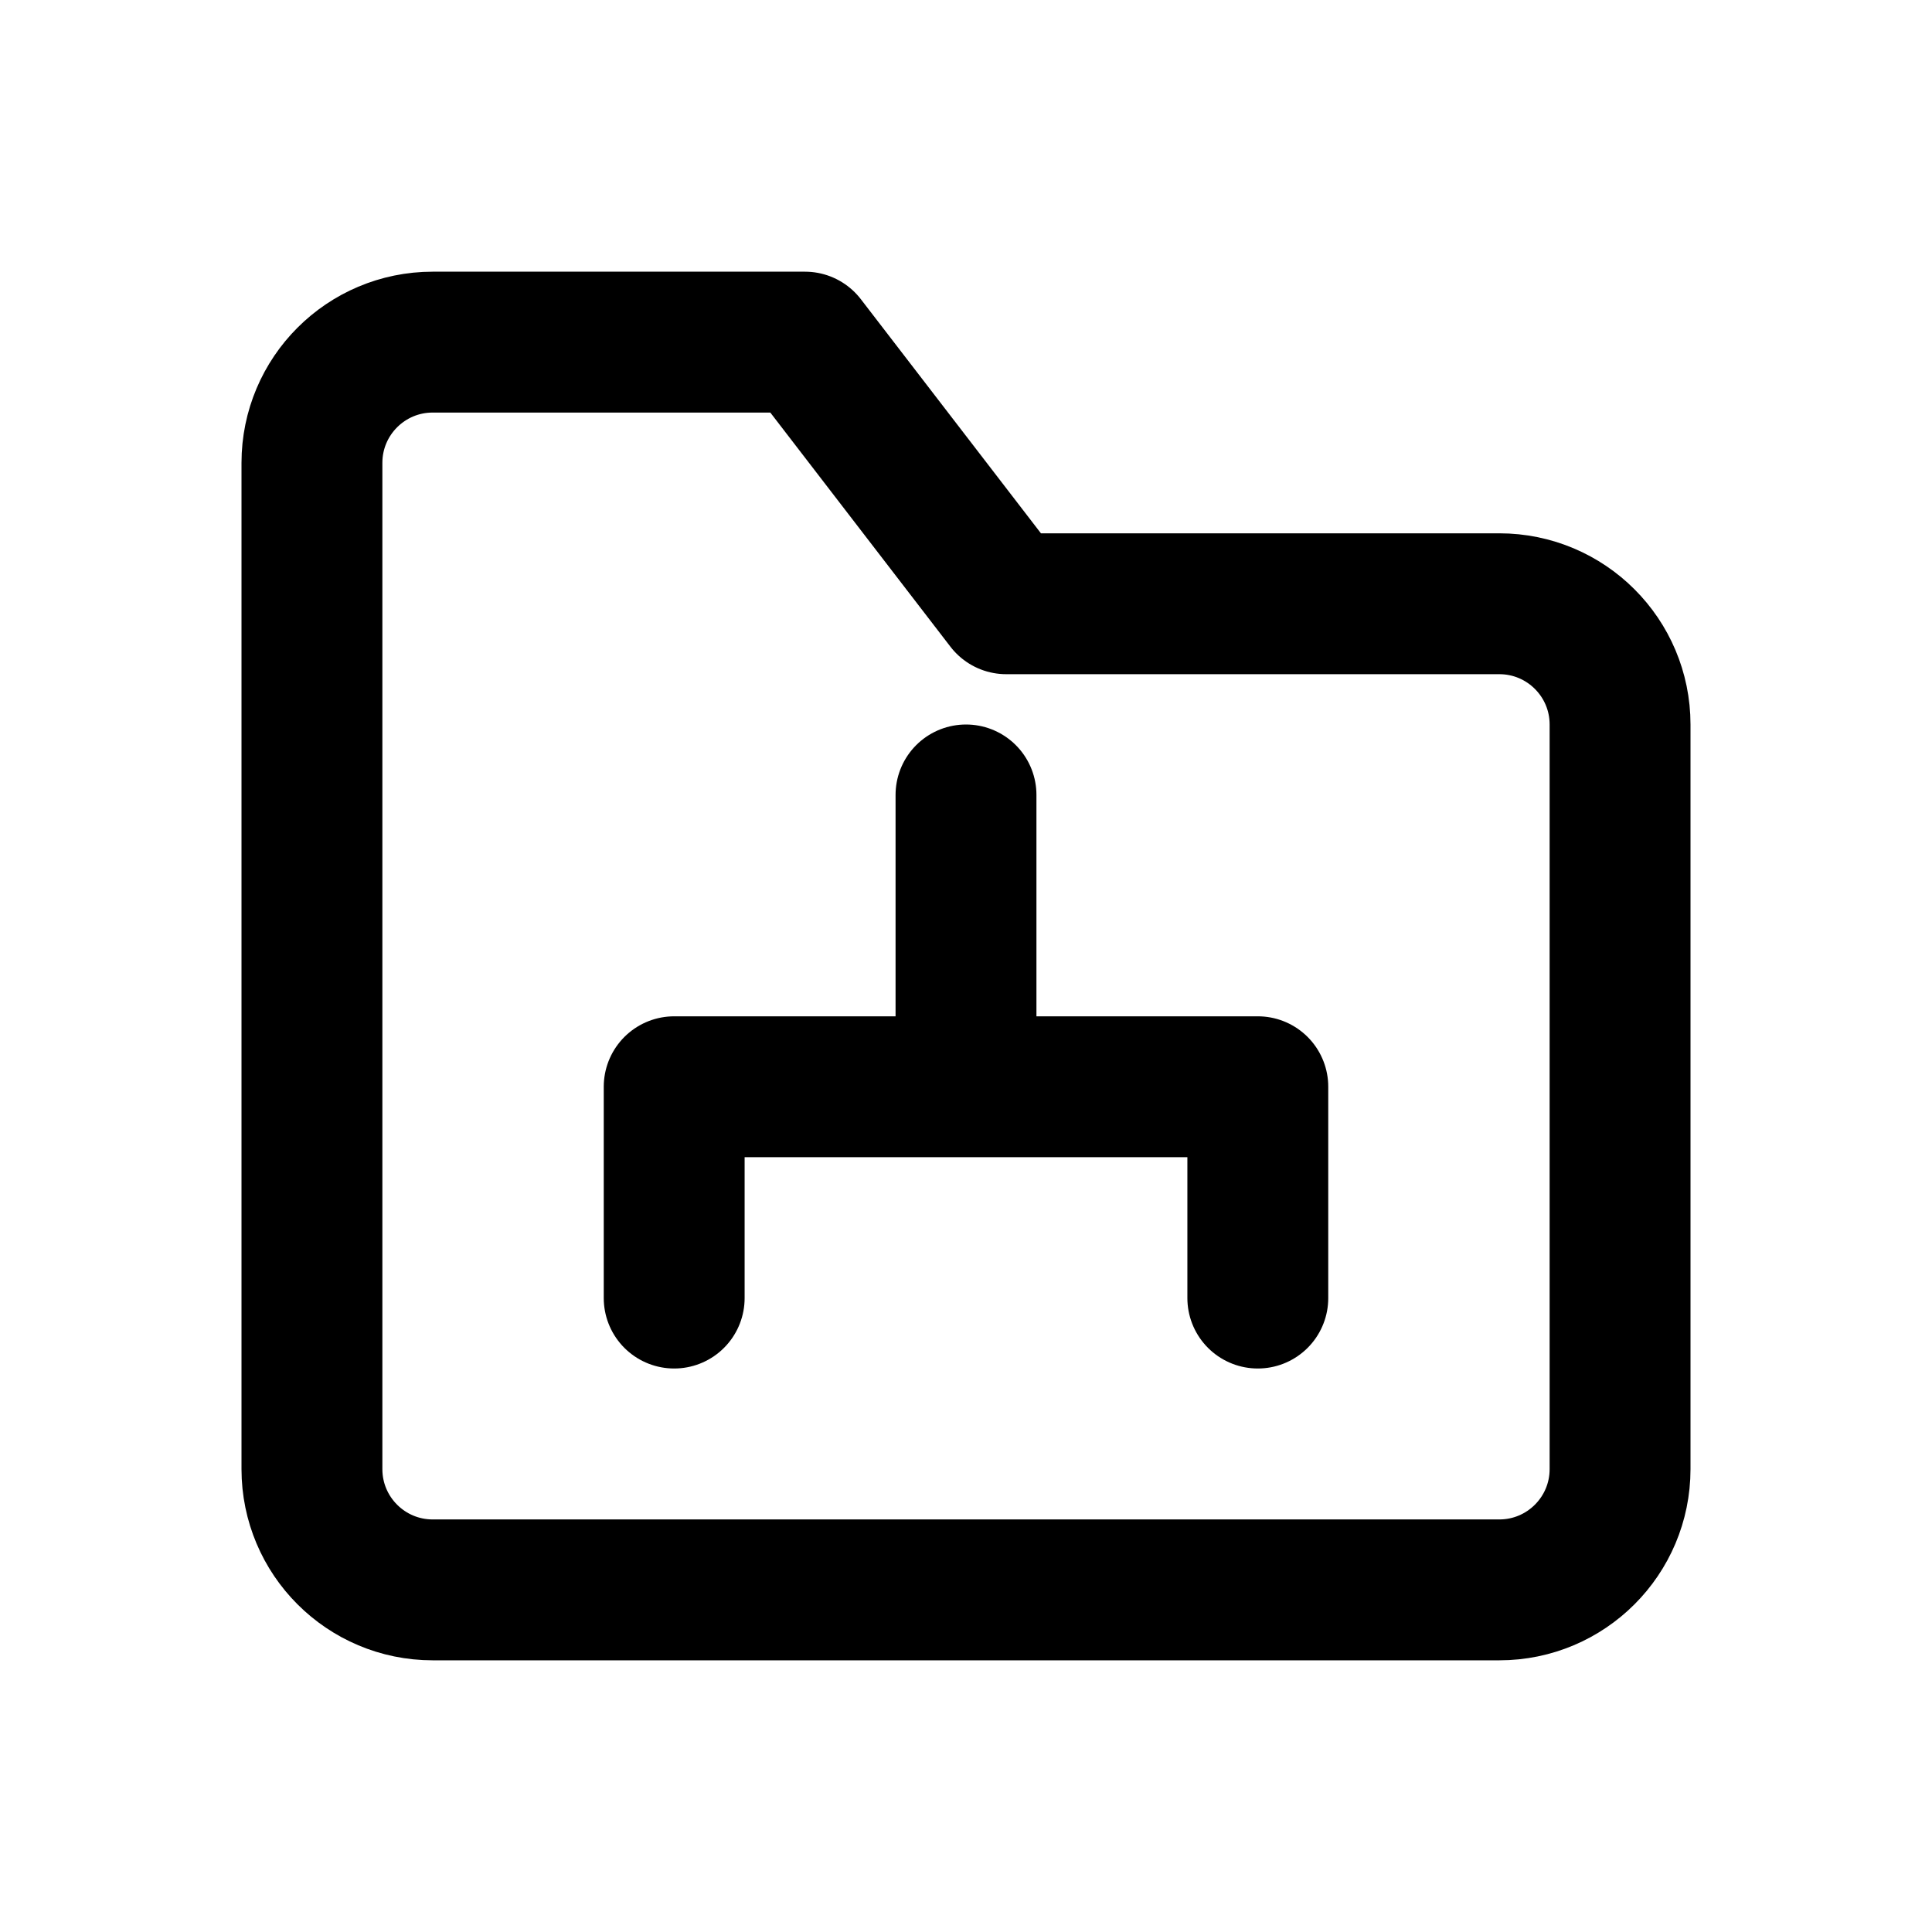
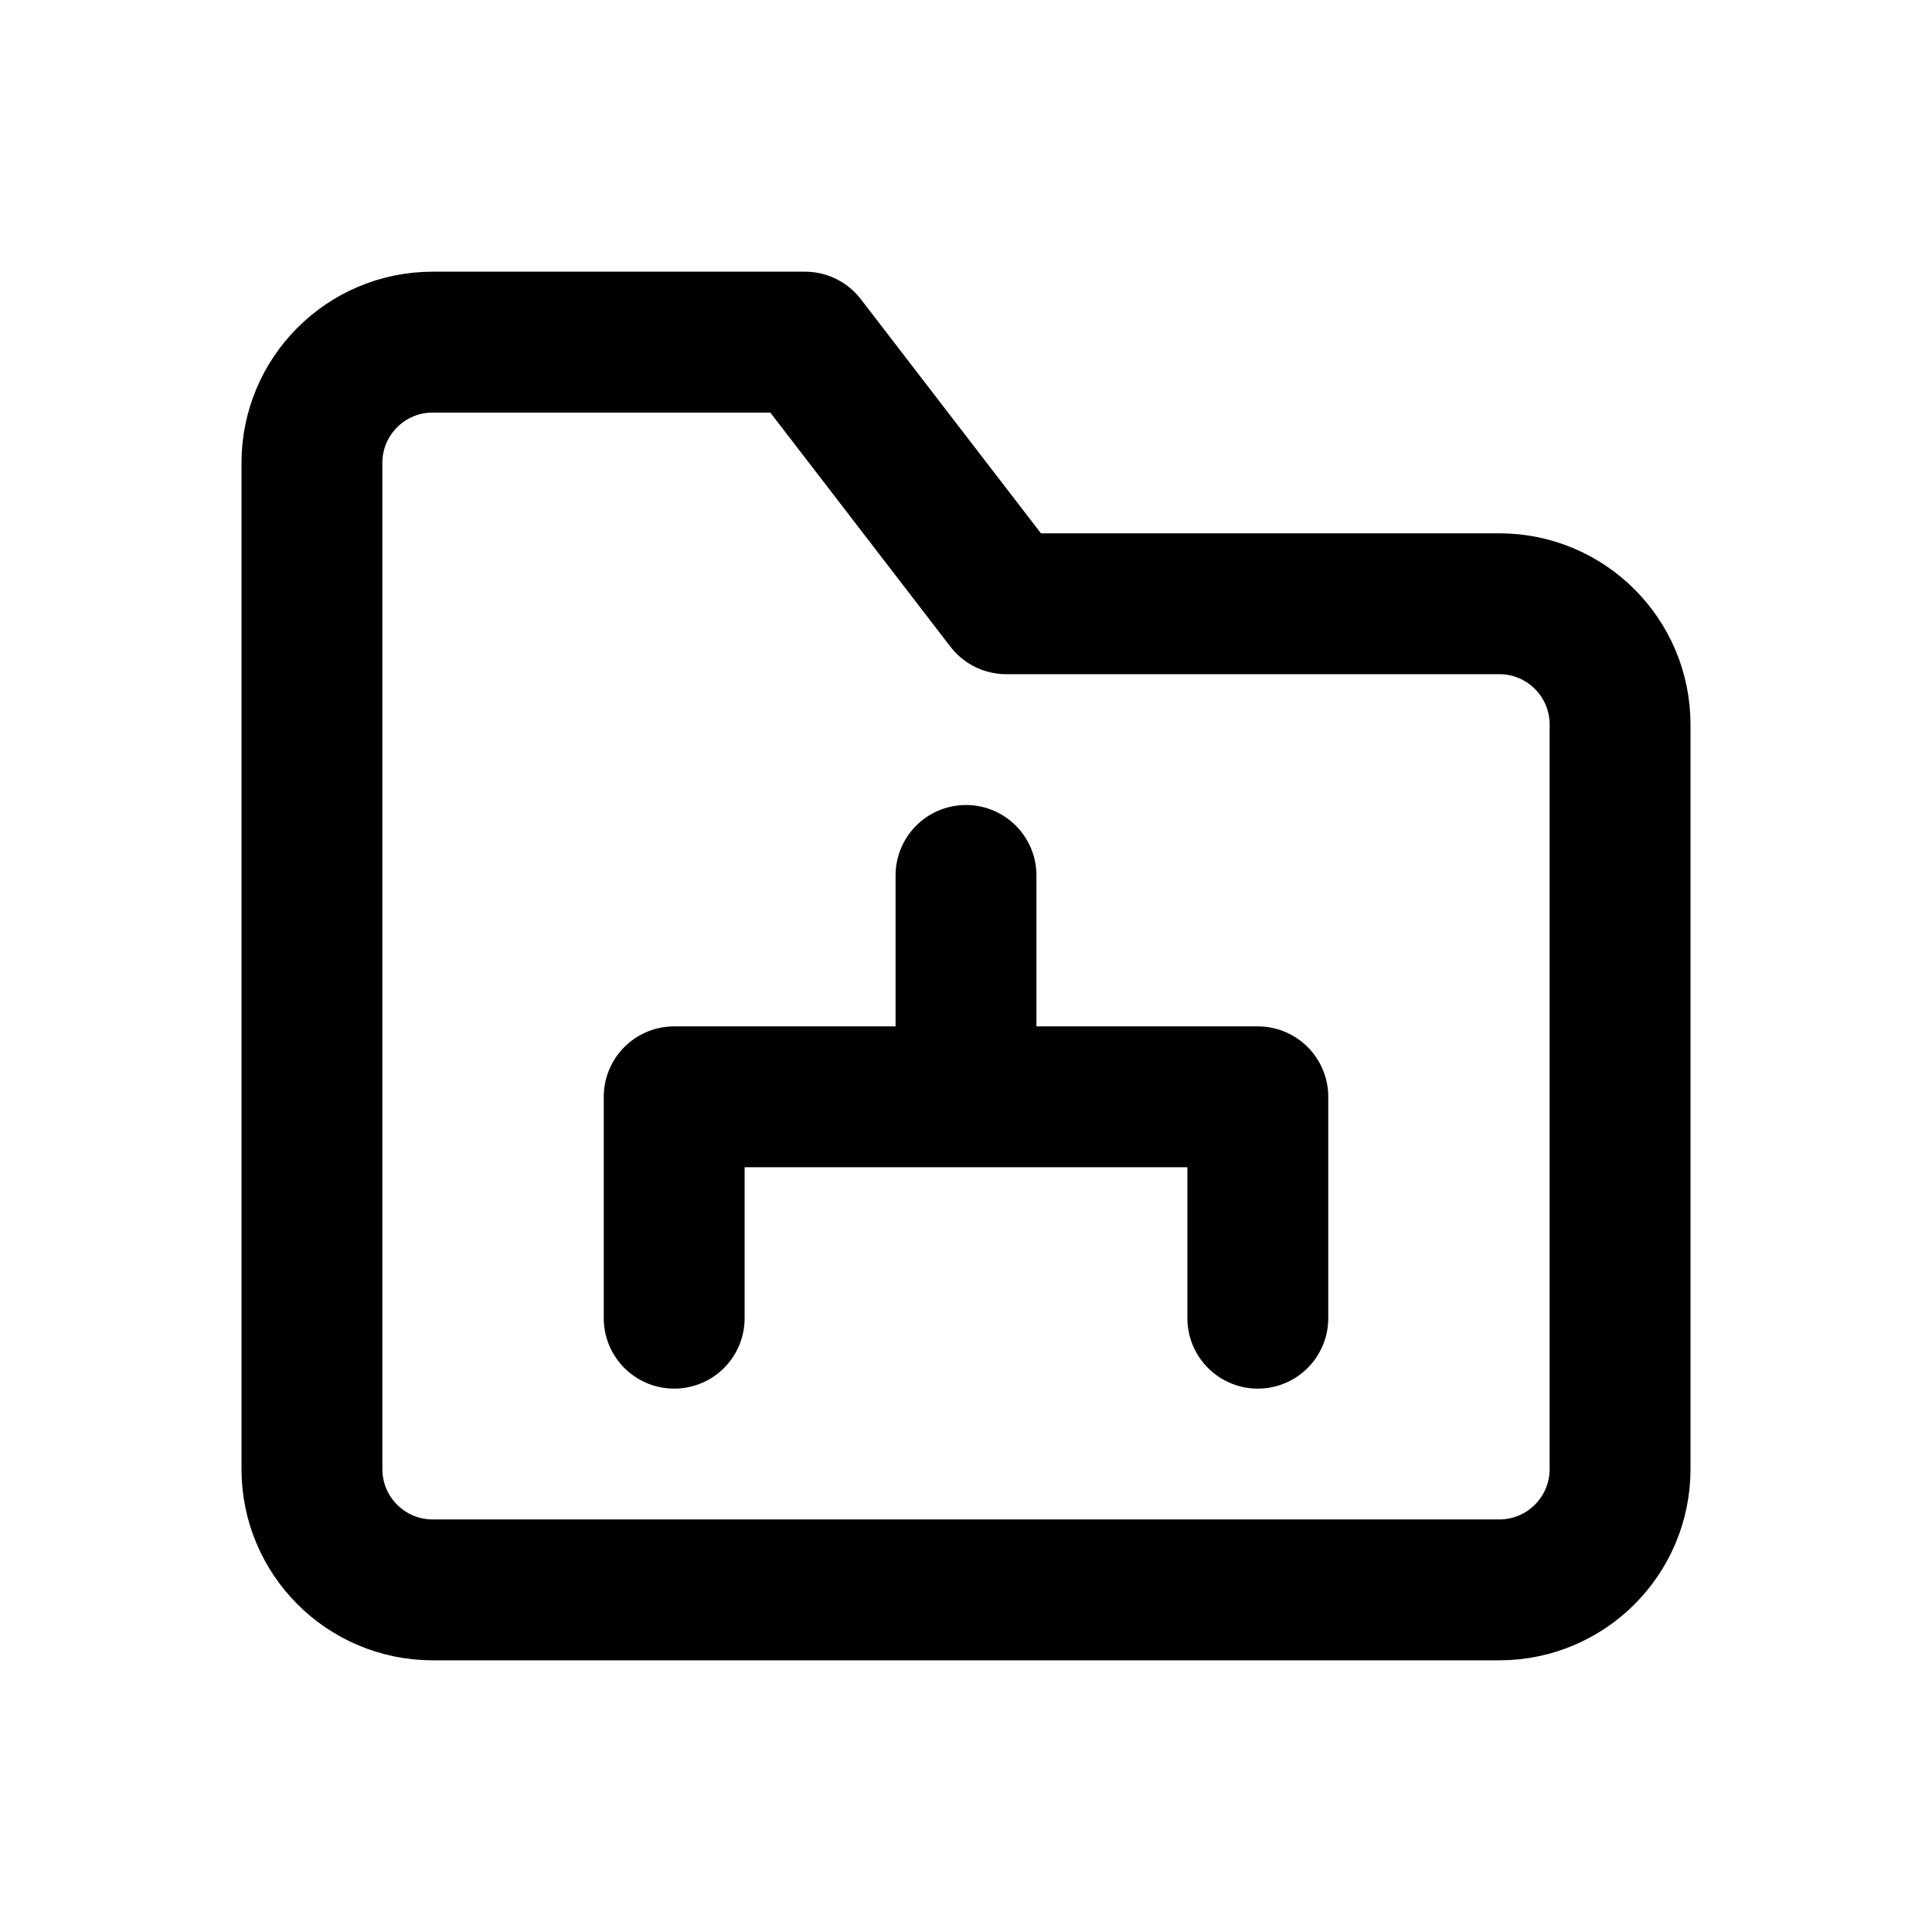
<svg xmlns="http://www.w3.org/2000/svg" width="24" height="24" viewBox="0 0 24 24" fill="none" stroke="currentColor" stroke-width="1.75" stroke-linecap="round" stroke-linejoin="round" aria-hidden="true" focusable="false">
  <path d="M3.875 7.5V5.75A1.5 1.5 0 0 1 5.375 4.25H10L12.5 7.5H18.625A1.5 1.5 0 0 1 20.125 9V18.25A1.5 1.5 0 0 1 18.625 19.75H5.375A1.5 1.5 0 0 1 3.875 18.25V7.5Z" />
-   <path d="M12 9.875V13.5M8.375 16.125V13.5H15.625V16.125" />
+   <path d="M12 10.875V13.625M8.375 16.375V13.625H15.625V16.375" />
</svg>
